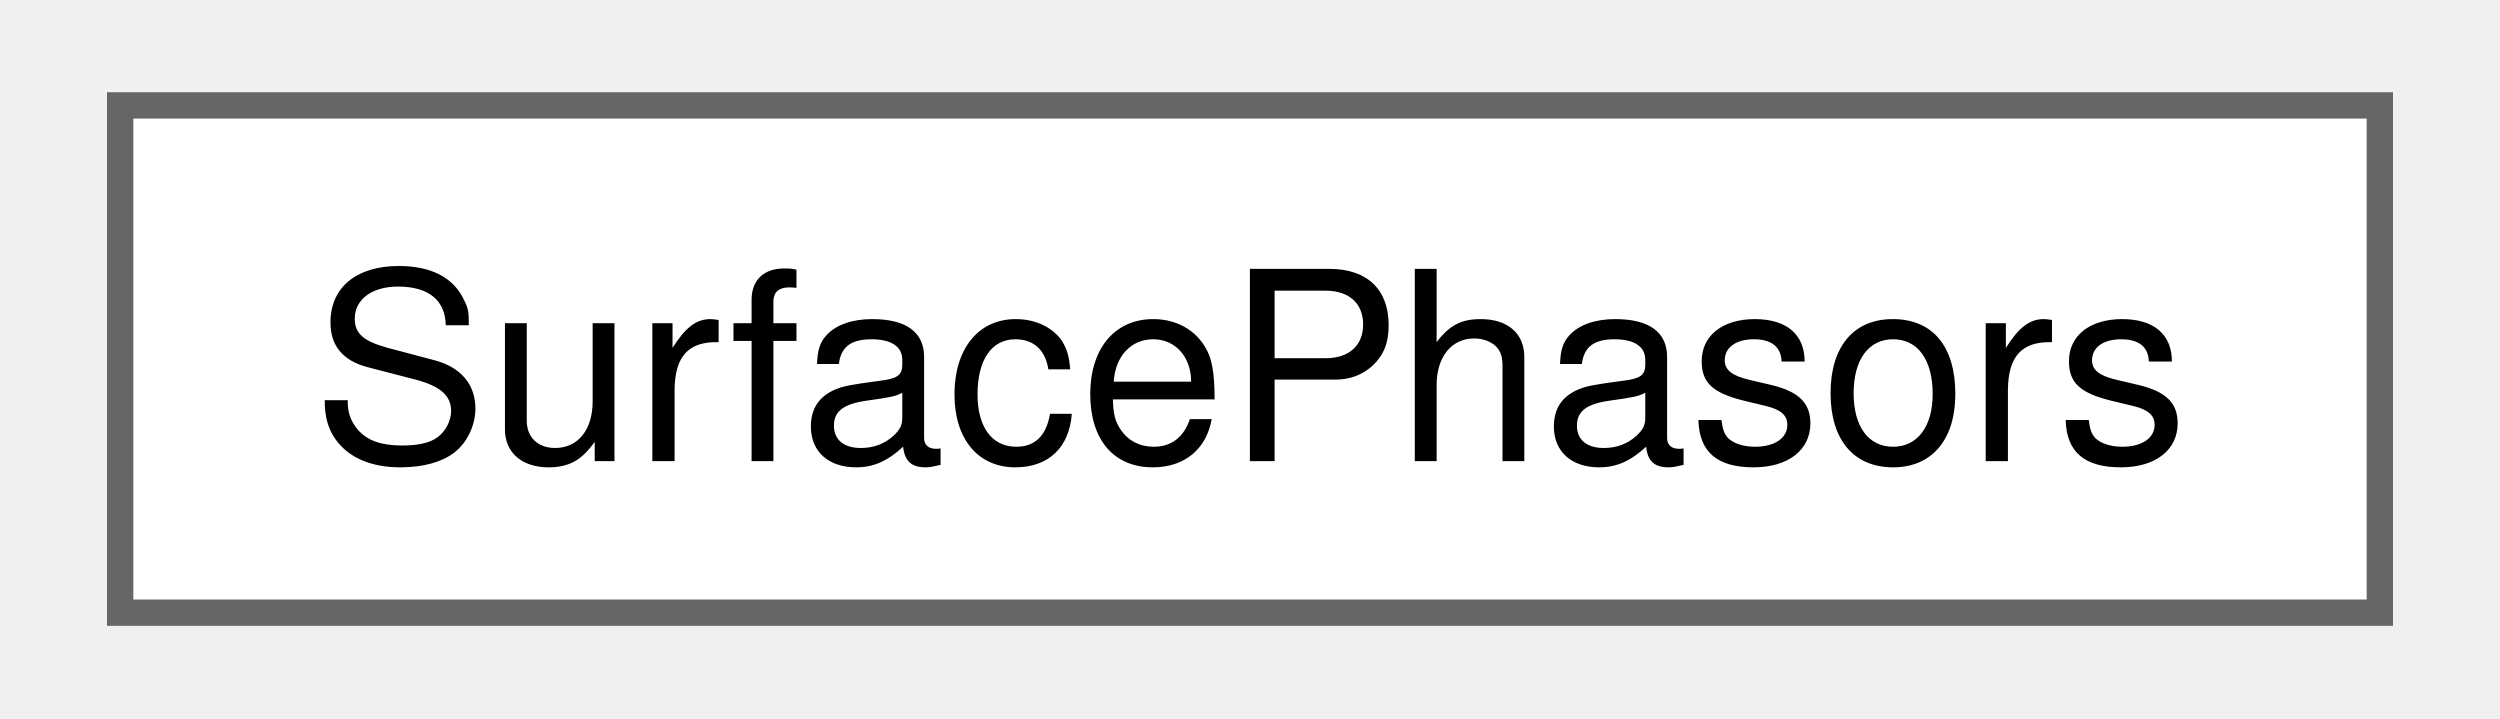
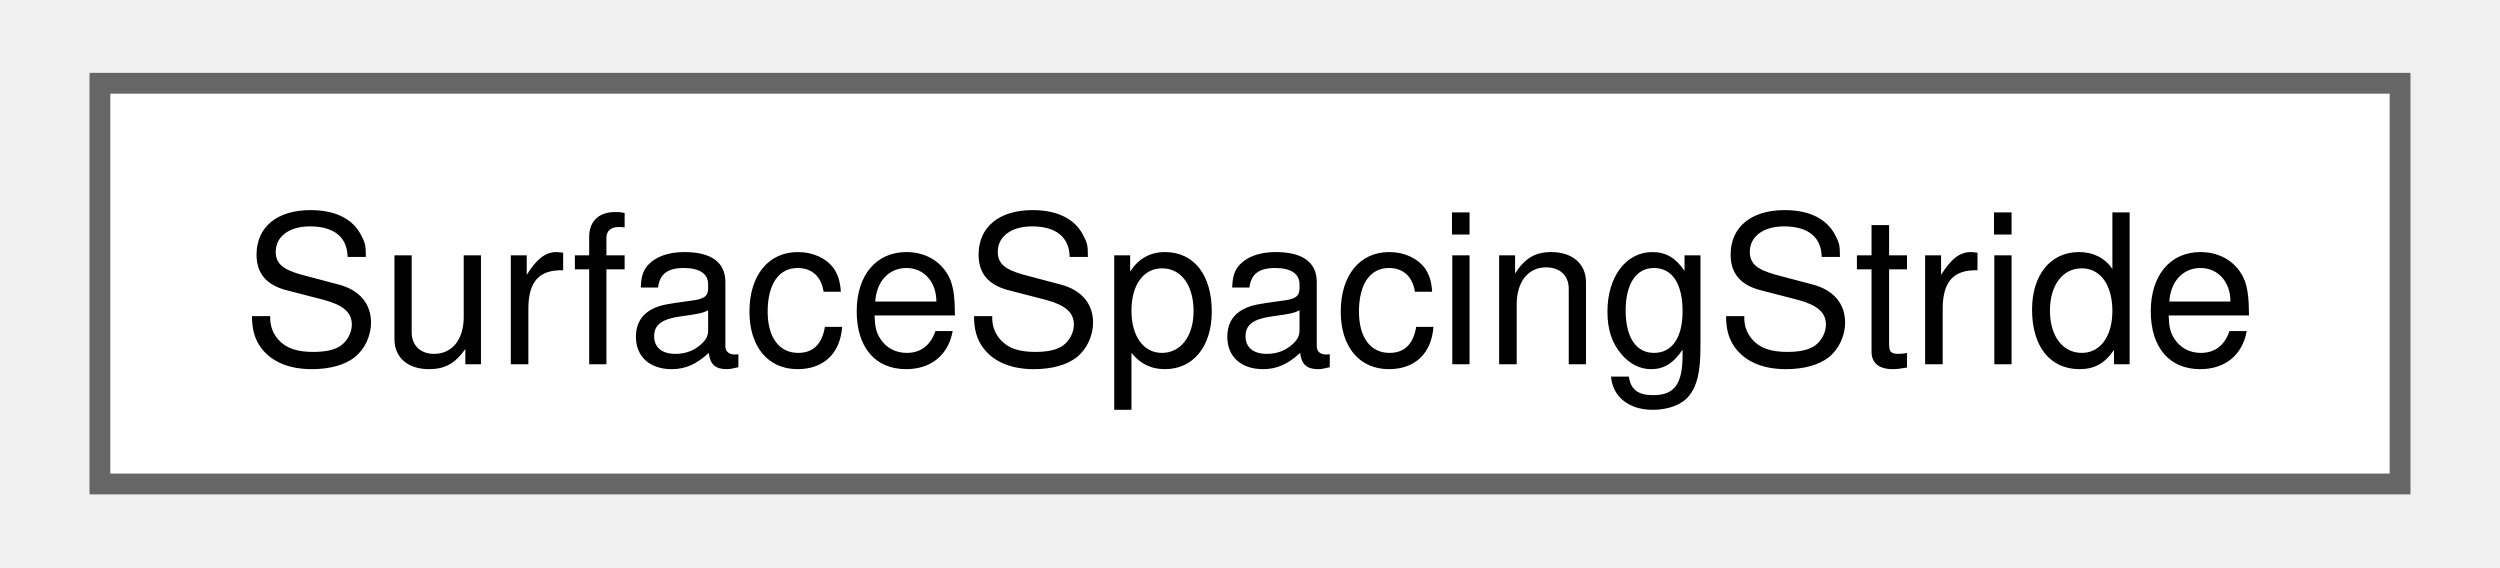
- <svg xmlns="http://www.w3.org/2000/svg" xmlns:xlink="http://www.w3.org/1999/xlink" width="94pt" height="27pt" viewBox="0.00 0.00 93.75 27.25">
+ <svg xmlns="http://www.w3.org/2000/svg" xmlns:xlink="http://www.w3.org/1999/xlink" width="119pt" height="27pt" viewBox="0.00 0.00 118.50 27.25">
  <g id="graph0" class="graph" transform="scale(1 1) rotate(0) translate(4 23.25)">
    <g id="node1" class="node">
      <g id="a_node1">
-         <a xlink:href="class_surface_phasors.html" target="_top" xlink:title="A class that handles the extraction of the phasors on the user-specified surface.">
-           <polygon fill="white" stroke="#666666" points="85.75,-19.25 0,-19.25 0,0 85.75,0 85.75,-19.25" />
-           <text text-anchor="middle" x="42.88" y="-5.75" font-family="Helvetica,sans-Serif" font-size="10.00">SurfacePhasors</text>
+         <a xlink:href="struct_surface_spacing_stride.html" target="_top" xlink:title="A three-tuple of integers that contain the stride in each direction to extract the phasors on.">
+           <polygon fill="white" stroke="#666666" points="110.5,-19.25 0,-19.25 0,0 110.5,0 110.5,-19.25" />
+           <text text-anchor="middle" x="55.25" y="-5.75" font-family="Helvetica,sans-Serif" font-size="10.00">SurfaceSpacingStride</text>
        </a>
      </g>
    </g>
  </g>
</svg>
